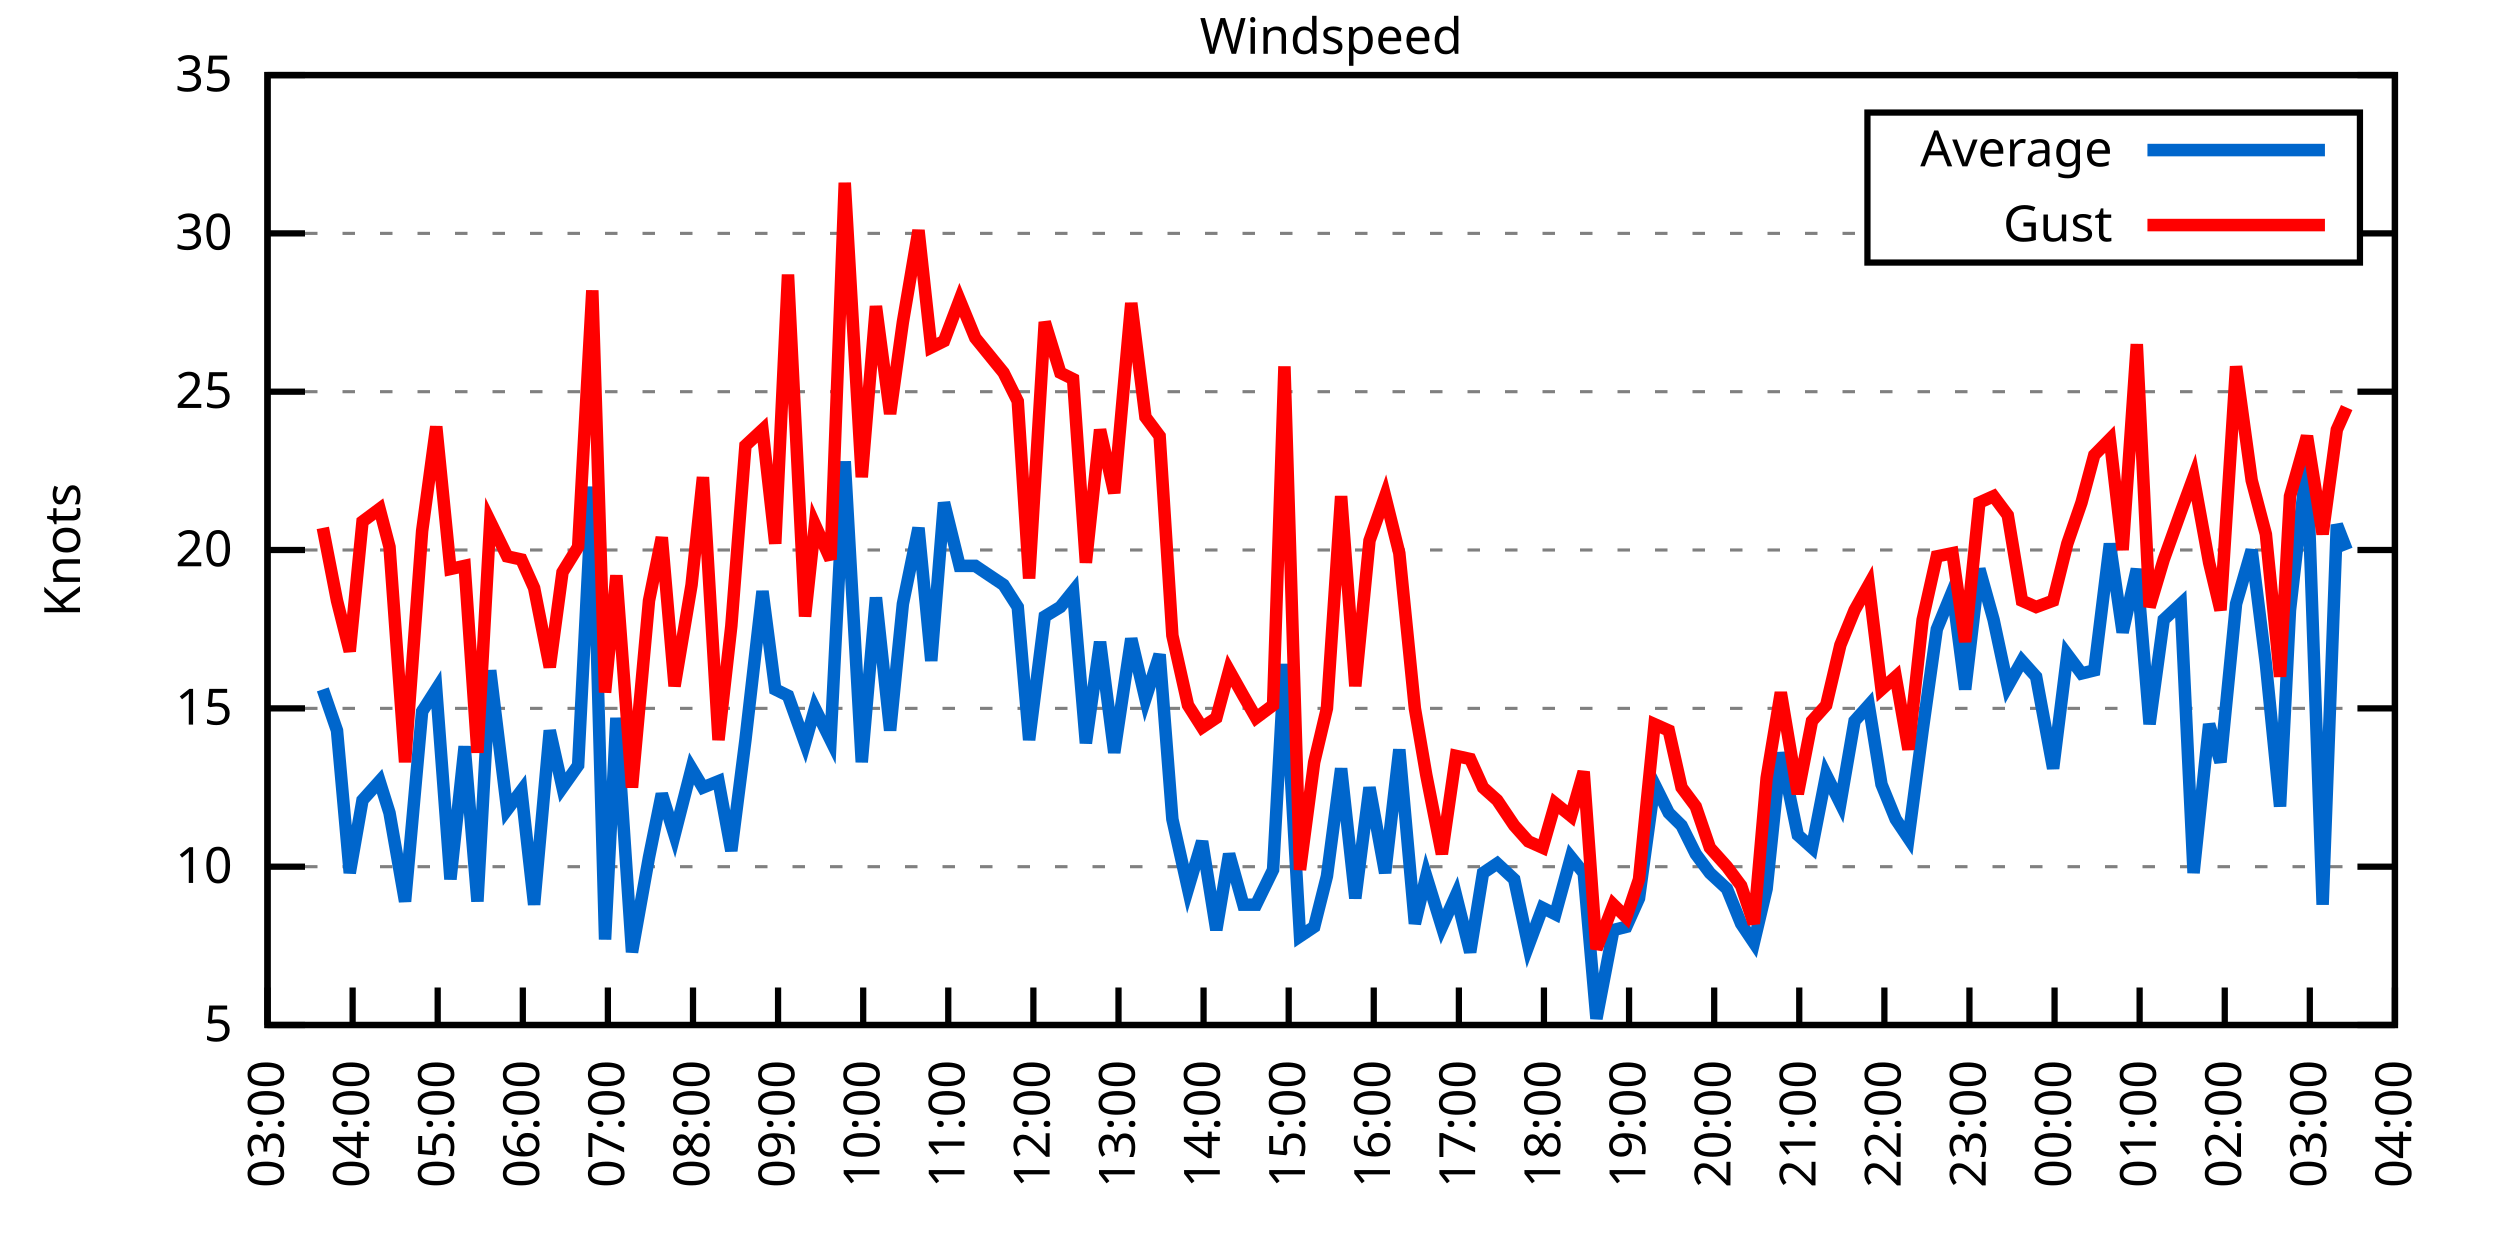
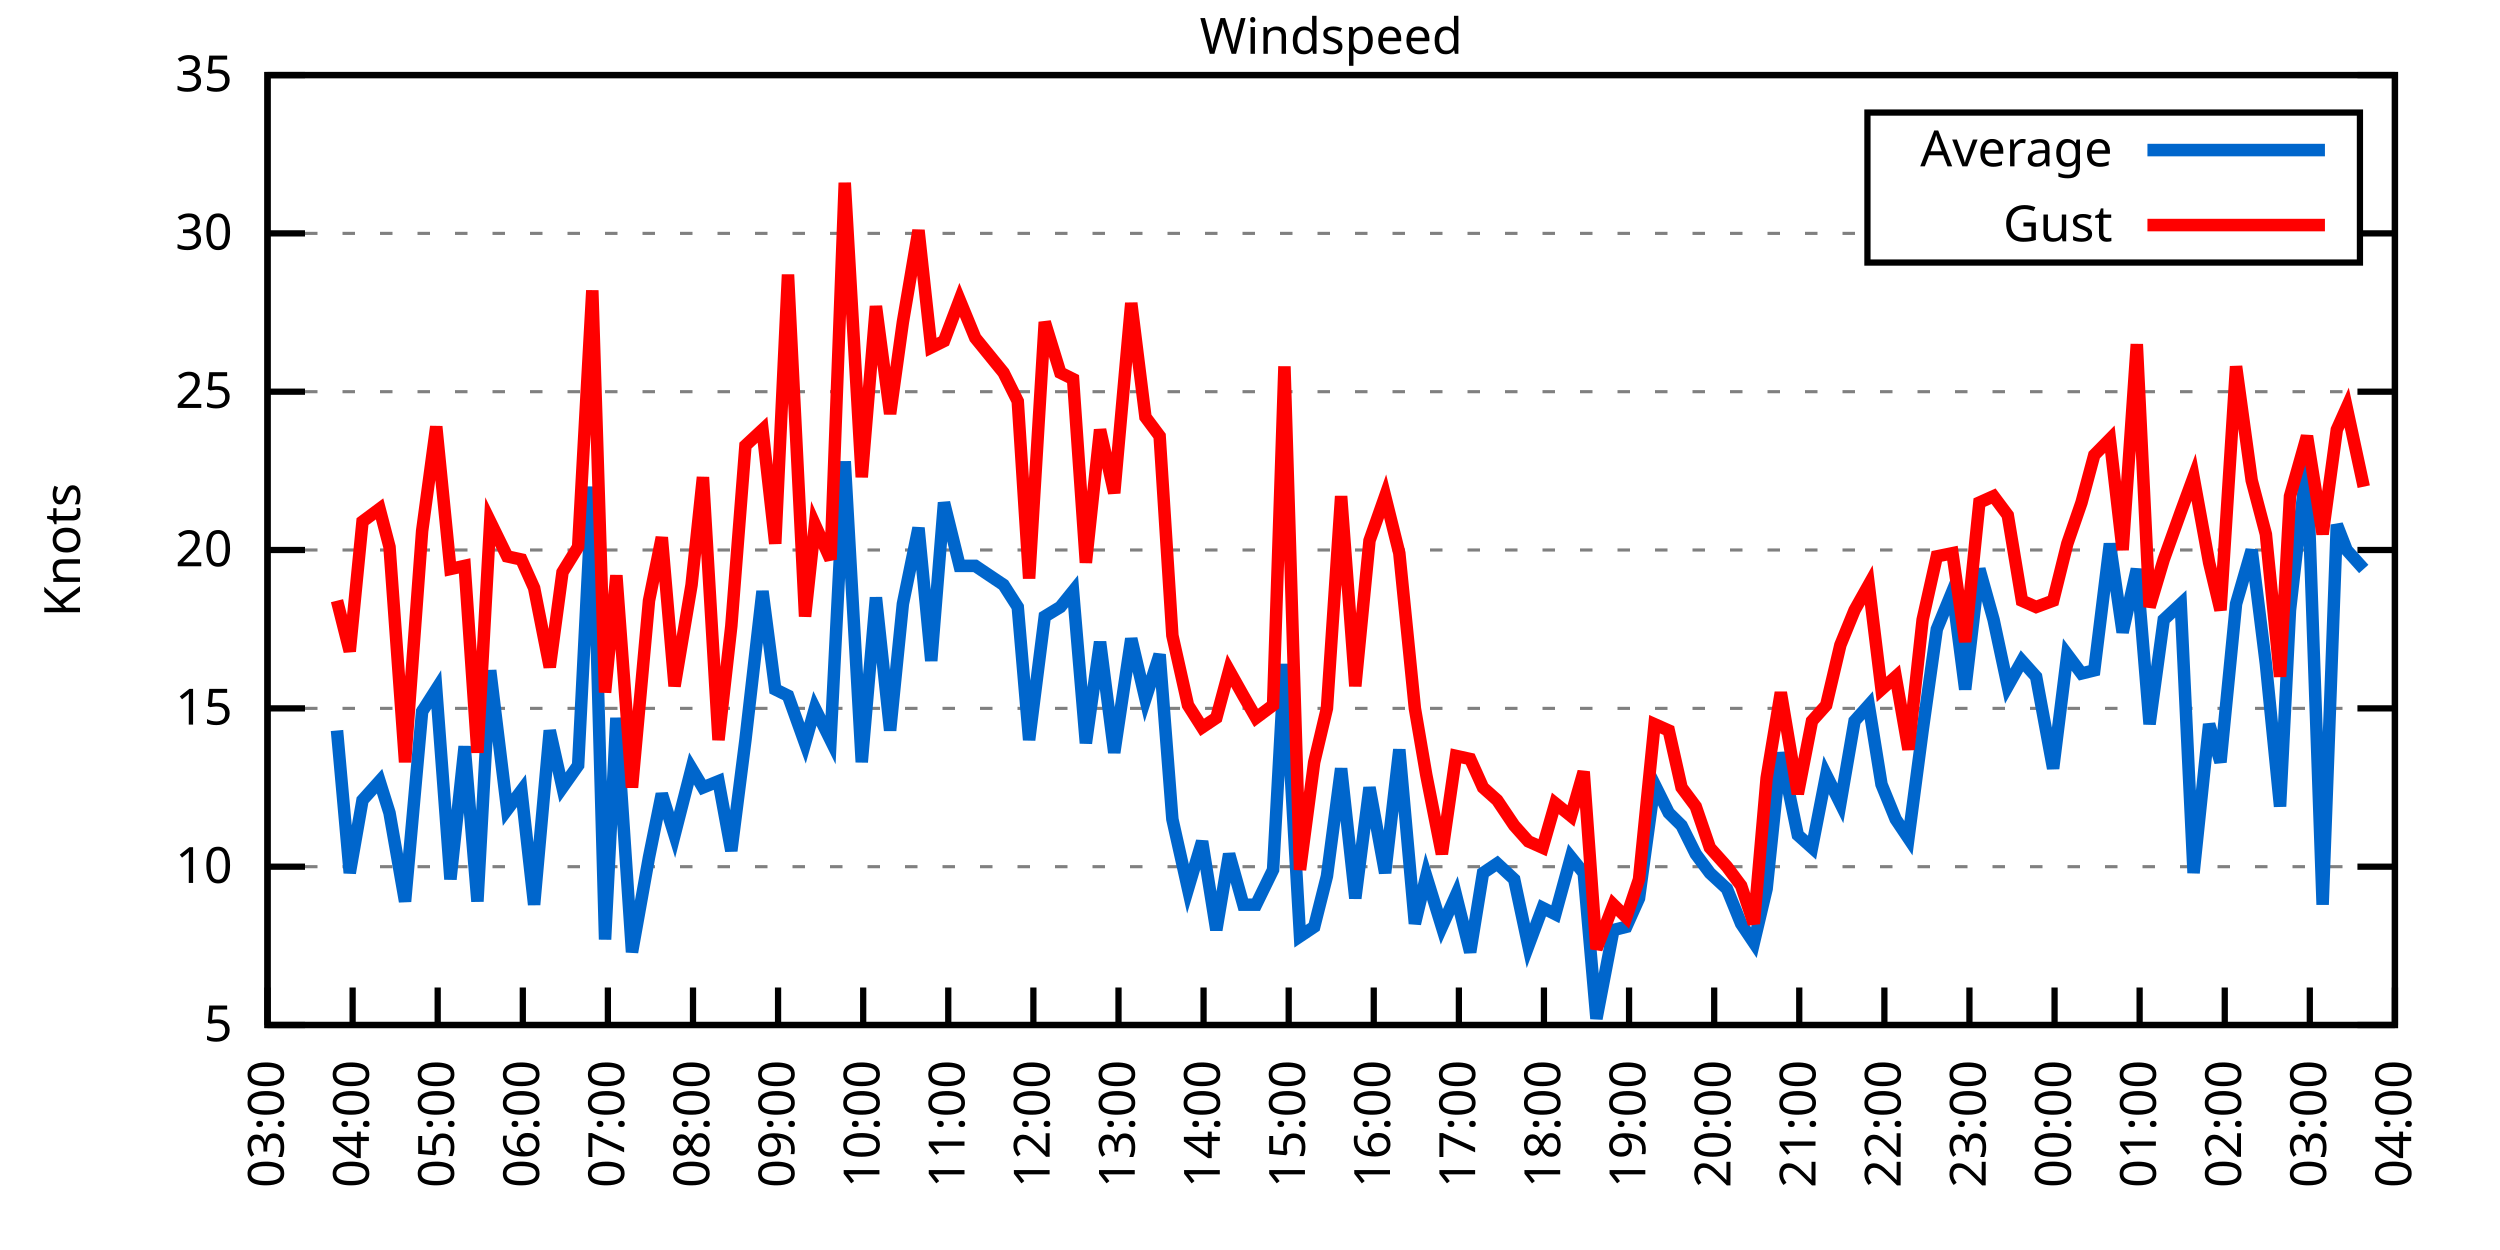
<svg xmlns="http://www.w3.org/2000/svg" xmlns:xlink="http://www.w3.org/1999/xlink" width="400" height="200" viewBox="0 0 400 200">
  <g id="gnuplot_canvas">
    <rect x="0" y="0" width="400" height="200" fill="none" />
    <defs>
      <circle id="gpDot" r="0.5" stroke-width="0.5" stroke="currentColor" />
      <path id="gpPt0" stroke-width="0.333" stroke="currentColor" d="M-1,0 h2 M0,-1 v2" />
      <path id="gpPt1" stroke-width="0.333" stroke="currentColor" d="M-1,-1 L1,1 M1,-1 L-1,1" />
      <path id="gpPt2" stroke-width="0.333" stroke="currentColor" d="M-1,0 L1,0 M0,-1 L0,1 M-1,-1 L1,1 M-1,1 L1,-1" />
      <rect id="gpPt3" stroke-width="0.333" stroke="currentColor" x="-1" y="-1" width="2" height="2" />
      <rect id="gpPt4" stroke-width="0.333" stroke="currentColor" fill="currentColor" x="-1" y="-1" width="2" height="2" />
      <circle id="gpPt5" stroke-width="0.333" stroke="currentColor" cx="0" cy="0" r="1" />
      <use xlink:href="#gpPt5" id="gpPt6" fill="currentColor" stroke="none" />
      <path id="gpPt7" stroke-width="0.333" stroke="currentColor" d="M0,-1.33 L-1.33,0.67 L1.33,0.67 z" />
      <use xlink:href="#gpPt7" id="gpPt8" fill="currentColor" stroke="none" />
      <use xlink:href="#gpPt7" id="gpPt9" stroke="currentColor" transform="rotate(180)" />
      <use xlink:href="#gpPt9" id="gpPt10" fill="currentColor" stroke="none" />
      <use xlink:href="#gpPt3" id="gpPt11" stroke="currentColor" transform="rotate(45)" />
      <use xlink:href="#gpPt11" id="gpPt12" fill="currentColor" stroke="none" />
      <path id="gpPt13" stroke-width="0.333" stroke="currentColor" d="M0,1.330 L1.265,0.411 L0.782,-1.067 L-0.782,-1.076 L-1.265,0.411 z" />
      <use xlink:href="#gpPt13" id="gpPt14" fill="currentColor" stroke="none" />
      <filter id="textbox" filterUnits="objectBoundingBox" x="0" y="0" height="1" width="1">
        <feFlood flood-color="white" flood-opacity="1" result="bgnd" />
        <feComposite in="SourceGraphic" in2="bgnd" operator="atop" />
      </filter>
      <filter id="greybox" filterUnits="objectBoundingBox" x="0" y="0" height="1" width="1">
        <feFlood flood-color="lightgrey" flood-opacity="1" result="grey" />
        <feComposite in="SourceGraphic" in2="grey" operator="atop" />
      </filter>
    </defs>
    <g fill="none" color="white" stroke="currentColor" stroke-width="1.00" stroke-linecap="butt" stroke-linejoin="miter">
</g>
    <g fill="none" color="black" stroke="currentColor" stroke-width="1.00" stroke-linecap="butt" stroke-linejoin="miter">
      <g stroke="none" shape-rendering="crispEdges">
        <polygon fill="rgb(255, 255, 255)" points="42.80,164.00 383.18,164.00 383.18,12.02 42.80,12.02 " />
      </g>
    </g>
    <g fill="none" color="black" stroke="currentColor" stroke-width="1.00" stroke-linecap="butt" stroke-linejoin="miter">
</g>
    <g fill="none" color="black" stroke="black" stroke-width="0.50" stroke-linecap="butt" stroke-linejoin="miter">
</g>
    <g fill="none" color="gray" stroke="currentColor" stroke-width="0.50" stroke-linecap="butt" stroke-linejoin="miter">
      <path stroke="gray" stroke-dasharray="2,4" class="gridline" d="M42.80,164.00 L383.19,164.00  " />
    </g>
    <g fill="none" color="gray" stroke="gray" stroke-width="1.00" stroke-linecap="butt" stroke-linejoin="miter">
</g>
    <g fill="none" color="black" stroke="currentColor" stroke-width="1.00" stroke-linecap="butt" stroke-linejoin="miter">
      <path stroke="black" d="M42.80,164.00 L48.80,164.00 M383.19,164.00 L377.19,164.00  " />
      <g transform="translate(37.20,166.60)" stroke="none" fill="black" font-family="Sans" font-size="8.00" text-anchor="end">
        <text>
          <tspan font-family="Sans"> 5</tspan>
        </text>
      </g>
    </g>
    <g fill="none" color="black" stroke="currentColor" stroke-width="1.00" stroke-linecap="butt" stroke-linejoin="miter">
</g>
    <g fill="none" color="black" stroke="black" stroke-width="0.50" stroke-linecap="butt" stroke-linejoin="miter">
</g>
    <g fill="none" color="gray" stroke="currentColor" stroke-width="0.50" stroke-linecap="butt" stroke-linejoin="miter">
      <path stroke="gray" stroke-dasharray="2,4" class="gridline" d="M42.80,138.67 L383.19,138.67  " />
    </g>
    <g fill="none" color="gray" stroke="gray" stroke-width="1.00" stroke-linecap="butt" stroke-linejoin="miter">
</g>
    <g fill="none" color="black" stroke="currentColor" stroke-width="1.00" stroke-linecap="butt" stroke-linejoin="miter">
      <path stroke="black" d="M42.80,138.67 L48.80,138.67 M383.19,138.67 L377.19,138.67  " />
      <g transform="translate(37.20,141.27)" stroke="none" fill="black" font-family="Sans" font-size="8.00" text-anchor="end">
        <text>
          <tspan font-family="Sans"> 10</tspan>
        </text>
      </g>
    </g>
    <g fill="none" color="black" stroke="currentColor" stroke-width="1.00" stroke-linecap="butt" stroke-linejoin="miter">
</g>
    <g fill="none" color="black" stroke="black" stroke-width="0.50" stroke-linecap="butt" stroke-linejoin="miter">
</g>
    <g fill="none" color="gray" stroke="currentColor" stroke-width="0.50" stroke-linecap="butt" stroke-linejoin="miter">
      <path stroke="gray" stroke-dasharray="2,4" class="gridline" d="M42.80,113.34 L383.19,113.34  " />
    </g>
    <g fill="none" color="gray" stroke="gray" stroke-width="1.00" stroke-linecap="butt" stroke-linejoin="miter">
</g>
    <g fill="none" color="black" stroke="currentColor" stroke-width="1.00" stroke-linecap="butt" stroke-linejoin="miter">
      <path stroke="black" d="M42.80,113.34 L48.80,113.34 M383.19,113.34 L377.19,113.34  " />
      <g transform="translate(37.20,115.94)" stroke="none" fill="black" font-family="Sans" font-size="8.00" text-anchor="end">
        <text>
          <tspan font-family="Sans"> 15</tspan>
        </text>
      </g>
    </g>
    <g fill="none" color="black" stroke="currentColor" stroke-width="1.00" stroke-linecap="butt" stroke-linejoin="miter">
</g>
    <g fill="none" color="black" stroke="black" stroke-width="0.50" stroke-linecap="butt" stroke-linejoin="miter">
</g>
    <g fill="none" color="gray" stroke="currentColor" stroke-width="0.50" stroke-linecap="butt" stroke-linejoin="miter">
      <path stroke="gray" stroke-dasharray="2,4" class="gridline" d="M42.80,88.00 L383.19,88.00  " />
    </g>
    <g fill="none" color="gray" stroke="gray" stroke-width="1.00" stroke-linecap="butt" stroke-linejoin="miter">
</g>
    <g fill="none" color="black" stroke="currentColor" stroke-width="1.00" stroke-linecap="butt" stroke-linejoin="miter">
      <path stroke="black" d="M42.80,88.00 L48.80,88.00 M383.19,88.00 L377.19,88.00  " />
      <g transform="translate(37.20,90.60)" stroke="none" fill="black" font-family="Sans" font-size="8.00" text-anchor="end">
        <text>
          <tspan font-family="Sans"> 20</tspan>
        </text>
      </g>
    </g>
    <g fill="none" color="black" stroke="currentColor" stroke-width="1.00" stroke-linecap="butt" stroke-linejoin="miter">
</g>
    <g fill="none" color="black" stroke="black" stroke-width="0.50" stroke-linecap="butt" stroke-linejoin="miter">
</g>
    <g fill="none" color="gray" stroke="currentColor" stroke-width="0.50" stroke-linecap="butt" stroke-linejoin="miter">
      <path stroke="gray" stroke-dasharray="2,4" class="gridline" d="M42.80,62.67 L383.19,62.67  " />
    </g>
    <g fill="none" color="gray" stroke="gray" stroke-width="1.00" stroke-linecap="butt" stroke-linejoin="miter">
</g>
    <g fill="none" color="black" stroke="currentColor" stroke-width="1.00" stroke-linecap="butt" stroke-linejoin="miter">
      <path stroke="black" d="M42.80,62.67 L48.80,62.67 M383.19,62.67 L377.19,62.67  " />
      <g transform="translate(37.20,65.27)" stroke="none" fill="black" font-family="Sans" font-size="8.00" text-anchor="end">
        <text>
          <tspan font-family="Sans"> 25</tspan>
        </text>
      </g>
    </g>
    <g fill="none" color="black" stroke="currentColor" stroke-width="1.00" stroke-linecap="butt" stroke-linejoin="miter">
</g>
    <g fill="none" color="black" stroke="black" stroke-width="0.50" stroke-linecap="butt" stroke-linejoin="miter">
</g>
    <g fill="none" color="gray" stroke="currentColor" stroke-width="0.50" stroke-linecap="butt" stroke-linejoin="miter">
      <path stroke="gray" stroke-dasharray="2,4" class="gridline" d="M42.80,37.34 L298.79,37.34 M377.59,37.34 L383.19,37.34  " />
    </g>
    <g fill="none" color="gray" stroke="gray" stroke-width="1.00" stroke-linecap="butt" stroke-linejoin="miter">
</g>
    <g fill="none" color="black" stroke="currentColor" stroke-width="1.00" stroke-linecap="butt" stroke-linejoin="miter">
      <path stroke="black" d="M42.80,37.34 L48.80,37.34 M383.19,37.34 L377.19,37.34  " />
      <g transform="translate(37.20,39.94)" stroke="none" fill="black" font-family="Sans" font-size="8.00" text-anchor="end">
        <text>
          <tspan font-family="Sans"> 30</tspan>
        </text>
      </g>
    </g>
    <g fill="none" color="black" stroke="currentColor" stroke-width="1.00" stroke-linecap="butt" stroke-linejoin="miter">
</g>
    <g fill="none" color="black" stroke="black" stroke-width="0.50" stroke-linecap="butt" stroke-linejoin="miter">
</g>
    <g fill="none" color="gray" stroke="currentColor" stroke-width="0.50" stroke-linecap="butt" stroke-linejoin="miter">
      <path stroke="gray" stroke-dasharray="2,4" class="gridline" d="M42.80,12.01 L383.19,12.01  " />
    </g>
    <g fill="none" color="gray" stroke="gray" stroke-width="1.00" stroke-linecap="butt" stroke-linejoin="miter">
</g>
    <g fill="none" color="black" stroke="currentColor" stroke-width="1.00" stroke-linecap="butt" stroke-linejoin="miter">
      <path stroke="black" d="M42.80,12.01 L48.80,12.01 M383.19,12.01 L377.19,12.01  " />
      <g transform="translate(37.20,14.61)" stroke="none" fill="black" font-family="Sans" font-size="8.00" text-anchor="end">
        <text>
          <tspan font-family="Sans"> 35</tspan>
        </text>
      </g>
    </g>
    <g fill="none" color="black" stroke="currentColor" stroke-width="1.00" stroke-linecap="butt" stroke-linejoin="miter">
      <path stroke="black" d="M42.80,164.00 L42.80,158.00  " />
      <g transform="translate(45.40,169.60) rotate(270.00)" stroke="none" fill="black" font-family="Sans" font-size="8.00" text-anchor="end">
        <text>
          <tspan font-family="Sans">03:00</tspan>
        </text>
      </g>
    </g>
    <g fill="none" color="black" stroke="currentColor" stroke-width="1.00" stroke-linecap="butt" stroke-linejoin="miter">
      <path stroke="black" d="M56.42,164.00 L56.42,158.00  " />
      <g transform="translate(59.02,169.60) rotate(270.00)" stroke="none" fill="black" font-family="Sans" font-size="8.00" text-anchor="end">
        <text>
          <tspan font-family="Sans">04:00</tspan>
        </text>
      </g>
    </g>
    <g fill="none" color="black" stroke="currentColor" stroke-width="1.00" stroke-linecap="butt" stroke-linejoin="miter">
      <path stroke="black" d="M70.03,164.00 L70.03,158.00  " />
      <g transform="translate(72.63,169.60) rotate(270.00)" stroke="none" fill="black" font-family="Sans" font-size="8.00" text-anchor="end">
        <text>
          <tspan font-family="Sans">05:00</tspan>
        </text>
      </g>
    </g>
    <g fill="none" color="black" stroke="currentColor" stroke-width="1.00" stroke-linecap="butt" stroke-linejoin="miter">
      <path stroke="black" d="M83.65,164.00 L83.65,158.00  " />
      <g transform="translate(86.25,169.60) rotate(270.00)" stroke="none" fill="black" font-family="Sans" font-size="8.00" text-anchor="end">
        <text>
          <tspan font-family="Sans">06:00</tspan>
        </text>
      </g>
    </g>
    <g fill="none" color="black" stroke="currentColor" stroke-width="1.00" stroke-linecap="butt" stroke-linejoin="miter">
      <path stroke="black" d="M97.26,164.00 L97.26,158.00  " />
      <g transform="translate(99.86,169.60) rotate(270.00)" stroke="none" fill="black" font-family="Sans" font-size="8.00" text-anchor="end">
        <text>
          <tspan font-family="Sans">07:00</tspan>
        </text>
      </g>
    </g>
    <g fill="none" color="black" stroke="currentColor" stroke-width="1.00" stroke-linecap="butt" stroke-linejoin="miter">
      <path stroke="black" d="M110.88,164.00 L110.88,158.00  " />
      <g transform="translate(113.48,169.60) rotate(270.00)" stroke="none" fill="black" font-family="Sans" font-size="8.00" text-anchor="end">
        <text>
          <tspan font-family="Sans">08:00</tspan>
        </text>
      </g>
    </g>
    <g fill="none" color="black" stroke="currentColor" stroke-width="1.00" stroke-linecap="butt" stroke-linejoin="miter">
      <path stroke="black" d="M124.49,164.00 L124.49,158.00  " />
      <g transform="translate(127.09,169.60) rotate(270.00)" stroke="none" fill="black" font-family="Sans" font-size="8.00" text-anchor="end">
        <text>
          <tspan font-family="Sans">09:00</tspan>
        </text>
      </g>
    </g>
    <g fill="none" color="black" stroke="currentColor" stroke-width="1.00" stroke-linecap="butt" stroke-linejoin="miter">
      <path stroke="black" d="M138.11,164.00 L138.11,158.00  " />
      <g transform="translate(140.71,169.60) rotate(270.00)" stroke="none" fill="black" font-family="Sans" font-size="8.00" text-anchor="end">
        <text>
          <tspan font-family="Sans">10:00</tspan>
        </text>
      </g>
    </g>
    <g fill="none" color="black" stroke="currentColor" stroke-width="1.00" stroke-linecap="butt" stroke-linejoin="miter">
      <path stroke="black" d="M151.72,164.00 L151.72,158.00  " />
      <g transform="translate(154.32,169.60) rotate(270.00)" stroke="none" fill="black" font-family="Sans" font-size="8.00" text-anchor="end">
        <text>
          <tspan font-family="Sans">11:00</tspan>
        </text>
      </g>
    </g>
    <g fill="none" color="black" stroke="currentColor" stroke-width="1.00" stroke-linecap="butt" stroke-linejoin="miter">
      <path stroke="black" d="M165.34,164.00 L165.34,158.00  " />
      <g transform="translate(167.94,169.60) rotate(270.00)" stroke="none" fill="black" font-family="Sans" font-size="8.00" text-anchor="end">
        <text>
          <tspan font-family="Sans">12:00</tspan>
        </text>
      </g>
    </g>
    <g fill="none" color="black" stroke="currentColor" stroke-width="1.00" stroke-linecap="butt" stroke-linejoin="miter">
      <path stroke="black" d="M178.96,164.00 L178.96,158.00  " />
      <g transform="translate(181.56,169.60) rotate(270.00)" stroke="none" fill="black" font-family="Sans" font-size="8.00" text-anchor="end">
        <text>
          <tspan font-family="Sans">13:00</tspan>
        </text>
      </g>
    </g>
    <g fill="none" color="black" stroke="currentColor" stroke-width="1.00" stroke-linecap="butt" stroke-linejoin="miter">
      <path stroke="black" d="M192.57,164.00 L192.57,158.00  " />
      <g transform="translate(195.17,169.60) rotate(270.00)" stroke="none" fill="black" font-family="Sans" font-size="8.00" text-anchor="end">
        <text>
          <tspan font-family="Sans">14:00</tspan>
        </text>
      </g>
    </g>
    <g fill="none" color="black" stroke="currentColor" stroke-width="1.00" stroke-linecap="butt" stroke-linejoin="miter">
      <path stroke="black" d="M206.19,164.00 L206.19,158.00  " />
      <g transform="translate(208.79,169.60) rotate(270.00)" stroke="none" fill="black" font-family="Sans" font-size="8.00" text-anchor="end">
        <text>
          <tspan font-family="Sans">15:00</tspan>
        </text>
      </g>
    </g>
    <g fill="none" color="black" stroke="currentColor" stroke-width="1.00" stroke-linecap="butt" stroke-linejoin="miter">
      <path stroke="black" d="M219.80,164.00 L219.80,158.00  " />
      <g transform="translate(222.40,169.60) rotate(270.00)" stroke="none" fill="black" font-family="Sans" font-size="8.00" text-anchor="end">
        <text>
          <tspan font-family="Sans">16:00</tspan>
        </text>
      </g>
    </g>
    <g fill="none" color="black" stroke="currentColor" stroke-width="1.00" stroke-linecap="butt" stroke-linejoin="miter">
      <path stroke="black" d="M233.42,164.00 L233.42,158.00  " />
      <g transform="translate(236.02,169.60) rotate(270.00)" stroke="none" fill="black" font-family="Sans" font-size="8.00" text-anchor="end">
        <text>
          <tspan font-family="Sans">17:00</tspan>
        </text>
      </g>
    </g>
    <g fill="none" color="black" stroke="currentColor" stroke-width="1.00" stroke-linecap="butt" stroke-linejoin="miter">
      <path stroke="black" d="M247.03,164.00 L247.03,158.00  " />
      <g transform="translate(249.63,169.60) rotate(270.00)" stroke="none" fill="black" font-family="Sans" font-size="8.00" text-anchor="end">
        <text>
          <tspan font-family="Sans">18:00</tspan>
        </text>
      </g>
    </g>
    <g fill="none" color="black" stroke="currentColor" stroke-width="1.00" stroke-linecap="butt" stroke-linejoin="miter">
      <path stroke="black" d="M260.65,164.00 L260.65,158.00  " />
      <g transform="translate(263.25,169.60) rotate(270.00)" stroke="none" fill="black" font-family="Sans" font-size="8.00" text-anchor="end">
        <text>
          <tspan font-family="Sans">19:00</tspan>
        </text>
      </g>
    </g>
    <g fill="none" color="black" stroke="currentColor" stroke-width="1.00" stroke-linecap="butt" stroke-linejoin="miter">
      <path stroke="black" d="M274.27,164.00 L274.27,158.00  " />
      <g transform="translate(276.87,169.60) rotate(270.00)" stroke="none" fill="black" font-family="Sans" font-size="8.00" text-anchor="end">
        <text>
          <tspan font-family="Sans">20:00</tspan>
        </text>
      </g>
    </g>
    <g fill="none" color="black" stroke="currentColor" stroke-width="1.00" stroke-linecap="butt" stroke-linejoin="miter">
      <path stroke="black" d="M287.88,164.00 L287.88,158.00  " />
      <g transform="translate(290.48,169.60) rotate(270.00)" stroke="none" fill="black" font-family="Sans" font-size="8.00" text-anchor="end">
        <text>
          <tspan font-family="Sans">21:00</tspan>
        </text>
      </g>
    </g>
    <g fill="none" color="black" stroke="currentColor" stroke-width="1.00" stroke-linecap="butt" stroke-linejoin="miter">
      <path stroke="black" d="M301.50,164.00 L301.50,158.00  " />
      <g transform="translate(304.10,169.60) rotate(270.00)" stroke="none" fill="black" font-family="Sans" font-size="8.00" text-anchor="end">
        <text>
          <tspan font-family="Sans">22:00</tspan>
        </text>
      </g>
    </g>
    <g fill="none" color="black" stroke="currentColor" stroke-width="1.00" stroke-linecap="butt" stroke-linejoin="miter">
      <path stroke="black" d="M315.11,164.00 L315.11,158.00  " />
      <g transform="translate(317.71,169.60) rotate(270.00)" stroke="none" fill="black" font-family="Sans" font-size="8.00" text-anchor="end">
        <text>
          <tspan font-family="Sans">23:00</tspan>
        </text>
      </g>
    </g>
    <g fill="none" color="black" stroke="currentColor" stroke-width="1.00" stroke-linecap="butt" stroke-linejoin="miter">
      <path stroke="black" d="M328.73,164.00 L328.73,158.00  " />
      <g transform="translate(331.33,169.60) rotate(270.00)" stroke="none" fill="black" font-family="Sans" font-size="8.00" text-anchor="end">
        <text>
          <tspan font-family="Sans">00:00</tspan>
        </text>
      </g>
    </g>
    <g fill="none" color="black" stroke="currentColor" stroke-width="1.00" stroke-linecap="butt" stroke-linejoin="miter">
      <path stroke="black" d="M342.34,164.00 L342.34,158.00  " />
      <g transform="translate(344.94,169.60) rotate(270.00)" stroke="none" fill="black" font-family="Sans" font-size="8.00" text-anchor="end">
        <text>
          <tspan font-family="Sans">01:00</tspan>
        </text>
      </g>
    </g>
    <g fill="none" color="black" stroke="currentColor" stroke-width="1.00" stroke-linecap="butt" stroke-linejoin="miter">
      <path stroke="black" d="M355.96,164.00 L355.96,158.00  " />
      <g transform="translate(358.56,169.60) rotate(270.00)" stroke="none" fill="black" font-family="Sans" font-size="8.00" text-anchor="end">
        <text>
          <tspan font-family="Sans">02:00</tspan>
        </text>
      </g>
    </g>
    <g fill="none" color="black" stroke="currentColor" stroke-width="1.00" stroke-linecap="butt" stroke-linejoin="miter">
      <path stroke="black" d="M369.57,164.00 L369.57,158.00  " />
      <g transform="translate(372.17,169.60) rotate(270.00)" stroke="none" fill="black" font-family="Sans" font-size="8.00" text-anchor="end">
        <text>
          <tspan font-family="Sans">03:00</tspan>
        </text>
      </g>
    </g>
    <g fill="none" color="black" stroke="currentColor" stroke-width="1.00" stroke-linecap="butt" stroke-linejoin="miter">
      <path stroke="black" d="M383.19,164.00 L383.19,158.00  " />
      <g transform="translate(385.79,169.60) rotate(270.00)" stroke="none" fill="black" font-family="Sans" font-size="8.00" text-anchor="end">
        <text>
          <tspan font-family="Sans">04:00</tspan>
        </text>
      </g>
    </g>
    <g fill="none" color="black" stroke="currentColor" stroke-width="1.00" stroke-linecap="butt" stroke-linejoin="miter">
</g>
    <g fill="none" color="black" stroke="currentColor" stroke-width="1.00" stroke-linecap="butt" stroke-linejoin="miter">
      <path stroke="black" d="M42.80,12.01 L42.80,164.00 L383.19,164.00 L383.19,12.01 L42.80,12.01 Z  " />
    </g>
    <g fill="none" color="black" stroke="currentColor" stroke-width="1.00" stroke-linecap="butt" stroke-linejoin="miter">
</g>
    <g fill="none" color="black" stroke="currentColor" stroke-width="1.00" stroke-linecap="butt" stroke-linejoin="miter">
      <path stroke="black" d="M298.79,42.01 L298.79,18.01 L377.59,18.01 L377.59,42.01 L298.79,42.01 Z  " />
    </g>
    <g id="Windspeed_plot_1">
      <g fill="none" color="white" stroke="black" stroke-width="2.00" stroke-linecap="butt" stroke-linejoin="miter">
</g>
      <g fill="none" color="black" stroke="currentColor" stroke-width="2.00" stroke-linecap="butt" stroke-linejoin="miter">
        <g transform="translate(337.99,26.61)" stroke="none" fill="black" font-family="Sans" font-size="8.00" text-anchor="end">
          <text>
            <tspan font-family="Sans">Average</tspan>
          </text>
        </g>
      </g>
      <g fill="none" color="black" stroke="currentColor" stroke-width="2.00" stroke-linecap="butt" stroke-linejoin="miter">
-         <path stroke="rgb(  0, 102, 204)" d="M343.59,24.01 L371.99,24.01 M51.65,110.30 L53.92,116.88 L55.96,139.68 L58.00,128.03 L60.73,124.99 L62.32,130.06   L64.81,144.24 L67.54,113.84 L69.80,110.30 L72.07,140.69 L74.34,119.42 L76.39,144.24 L78.43,107.26 L81.15,129.55   L83.42,126.51 L85.46,144.75 L87.96,116.88 L90.00,126.00 L92.50,122.46 L94.77,77.87 L96.81,150.32 L98.62,114.86   L101.12,152.35 L103.84,137.15 L105.89,127.02 L107.93,133.60 L110.65,122.96 L112.47,126.00 L114.96,124.99 L117.01,136.14   L119.27,118.40 L122.00,94.59 L124.04,110.30 L126.08,111.31 L128.81,118.91 L130.39,113.34 L132.89,118.40 L135.16,73.82   L137.88,121.95 L140.15,95.60 L142.42,116.88 L144.46,96.62 L146.96,84.46 L149.00,105.74 L151.04,80.41 L153.54,90.54   L156.04,90.54 L160.57,93.58 L162.84,97.12 L164.66,118.40 L167.16,98.64 L169.65,97.12 L171.69,94.59 L173.74,118.91   L176.01,102.70 L178.28,120.43 L181.00,102.19 L183.27,111.82 L185.54,104.72 L187.58,131.07 L190.08,142.21 L192.34,134.62   L194.61,148.80 L196.66,136.64 L198.93,144.75 L200.97,144.75 L203.69,139.17 L205.51,106.24 L208.00,149.81 L210.27,148.29   L212.31,140.19 L214.58,122.96 L216.85,143.73 L219.12,126.00 L221.62,139.68 L223.89,119.92 L226.38,147.79 L228.20,140.19   L230.70,148.29 L232.96,143.23 L235.23,152.35 L237.28,139.68 L239.55,138.16 L242.27,140.69 L244.54,151.33 L246.81,145.25   L248.85,146.27 L251.35,137.15 L253.39,139.68 L255.43,162.99 L258.15,148.80 L260.20,148.29 L262.24,143.73 L264.73,125.50   L267.00,130.06 L269.05,132.08 L271.32,136.64 L273.58,139.68 L276.31,142.21 L278.58,147.79 L280.62,150.83 L282.66,142.21   L284.93,120.43 L287.65,133.60 L289.92,135.63 L292.19,123.98 L294.46,128.54 L296.73,115.36 L299.00,112.83 L301.04,125.50   L303.31,131.07 L305.35,134.11 L307.62,116.88 L309.89,100.67 L312.39,94.59 L314.43,110.30 L316.70,91.04 L318.97,99.15   L321.24,109.79 L323.51,105.74 L325.78,108.27 L328.50,122.96 L330.77,104.72 L333.04,107.76 L335.08,107.26 L337.58,86.99   L339.62,101.18 L341.89,91.04 L343.93,115.87 L346.20,99.15 L348.92,96.62 L350.97,139.68 L353.46,115.87 L355.28,121.95   L357.77,96.62 L360.27,88.00 L362.54,106.24 L364.81,129.04 L366.40,97.63 L369.12,73.82 L371.62,144.75 L373.89,83.95   L375.47,88.00  " />
+         <path stroke="rgb(  0, 102, 204)" d="M343.59,24.01 L371.99,24.01 M53.92,116.88 L55.96,139.68 L58.00,128.03 L60.73,124.99 L62.32,130.06 L64.81,144.24   L67.54,113.84 L69.80,110.30 L72.07,140.69 L74.34,119.42 L76.39,144.24 L78.43,107.26 L81.15,129.55 L83.42,126.51   L85.46,144.75 L87.96,116.88 L90.00,126.00 L92.50,122.46 L94.77,77.87 L96.81,150.32 L98.62,114.86 L101.12,152.35   L103.84,137.15 L105.89,127.02 L107.93,133.60 L110.65,122.96 L112.47,126.00 L114.96,124.99 L117.01,136.14 L119.27,118.40   L122.00,94.59 L124.04,110.30 L126.08,111.31 L128.81,118.91 L130.39,113.34 L132.89,118.40 L135.16,73.82 L137.88,121.95   L140.15,95.60 L142.42,116.88 L144.46,96.62 L146.96,84.46 L149.00,105.74 L151.04,80.41 L153.54,90.54 L156.04,90.54   L160.57,93.58 L162.84,97.12 L164.66,118.40 L167.16,98.64 L169.65,97.12 L171.69,94.59 L173.74,118.91 L176.01,102.70   L178.28,120.43 L181.00,102.19 L183.27,111.82 L185.54,104.72 L187.58,131.07 L190.08,142.21 L192.34,134.62 L194.61,148.80   L196.66,136.64 L198.93,144.75 L200.97,144.75 L203.69,139.17 L205.51,106.24 L208.00,149.81 L210.27,148.29 L212.31,140.19   L214.58,122.96 L216.85,143.73 L219.12,126.00 L221.62,139.68 L223.89,119.92 L226.38,147.79 L228.20,140.19 L230.70,148.29   L232.96,143.23 L235.23,152.35 L237.28,139.68 L239.55,138.16 L242.27,140.69 L244.54,151.33 L246.81,145.25 L248.85,146.27   L251.35,137.15 L253.39,139.68 L255.43,162.99 L258.15,148.80 L260.20,148.29 L262.24,143.73 L264.73,125.50 L267.00,130.06   L269.05,132.08 L271.32,136.64 L273.58,139.68 L276.31,142.21 L278.58,147.79 L280.62,150.83 L282.66,142.21 L284.93,120.43   L287.65,133.60 L289.92,135.63 L292.19,123.98 L294.46,128.54 L296.73,115.36 L299.00,112.83 L301.04,125.50 L303.31,131.07   L305.35,134.11 L307.62,116.88 L309.89,100.67 L312.39,94.59 L314.43,110.30 L316.70,91.04 L318.97,99.15 L321.24,109.79   L323.51,105.74 L325.78,108.27 L328.50,122.96 L330.77,104.72 L333.04,107.76 L335.08,107.26 L337.58,86.99 L339.62,101.18   L341.89,91.04 L343.93,115.87 L346.20,99.15 L348.92,96.62 L350.97,139.68 L353.46,115.87 L355.28,121.95 L357.77,96.62   L360.27,88.00 L362.54,106.24 L364.81,129.04 L366.40,97.63 L369.12,73.82 L371.62,144.75 L373.89,83.95 L375.47,88.00   L378.20,91.04  " />
      </g>
    </g>
    <g id="Windspeed_plot_2">
      <g fill="none" color="black" stroke="currentColor" stroke-width="2.00" stroke-linecap="butt" stroke-linejoin="miter">
        <g transform="translate(337.99,38.61)" stroke="none" fill="black" font-family="Sans" font-size="8.00" text-anchor="end">
          <text>
            <tspan font-family="Sans">Gust</tspan>
          </text>
        </g>
      </g>
      <g fill="none" color="black" stroke="currentColor" stroke-width="2.00" stroke-linecap="butt" stroke-linejoin="miter">
-         <path stroke="rgb(255,   0,   0)" d="M343.59,36.01 L371.99,36.01 M51.65,84.46 L53.92,96.11 L55.96,104.22 L58.00,83.45 L60.73,81.42 L62.32,87.50   L64.81,121.95 L67.54,84.97 L69.80,68.25 L72.07,91.04 L74.34,90.54 L76.39,120.43 L78.43,83.45 L81.15,89.02   L83.42,89.52 L85.46,94.08 L87.96,106.75 L90.00,91.55 L92.50,87.50 L94.77,46.46 L96.81,110.80 L98.62,92.06   L101.12,126.00 L103.84,96.11 L105.89,85.98 L107.93,109.79 L110.65,93.58 L112.47,76.35 L114.96,118.40 L117.01,100.16   L119.27,71.29 L122.00,68.75 L124.04,86.99 L126.08,43.93 L128.81,98.64 L130.39,83.95 L132.89,89.52 L135.16,29.24   L137.88,76.35 L140.15,48.99 L142.42,66.22 L144.46,51.53 L146.96,36.84 L149.00,55.58 L151.04,54.57 L153.54,47.98   L156.04,54.06 L160.57,59.63 L162.84,64.19 L164.66,92.56 L167.16,51.53 L169.65,59.63 L171.69,60.65 L173.74,90.03   L176.01,68.75 L178.28,78.89 L181.00,48.49 L183.27,66.73 L185.54,69.77 L187.58,101.68 L190.08,112.83 L192.34,116.38   L194.61,114.86 L196.66,107.26 L198.93,111.31 L200.97,114.86 L203.69,112.83 L205.51,58.62 L208.00,139.17 L210.27,121.95   L212.31,113.34 L214.58,79.39 L216.85,109.79 L219.12,86.49 L221.62,79.39 L223.89,88.51 L226.38,113.34 L228.20,123.98   L230.70,136.64 L232.96,120.94 L235.23,121.44 L237.28,126.00 L239.55,128.03 L242.27,132.08 L244.54,134.62 L246.81,135.63   L248.85,128.54 L251.35,130.56 L253.39,123.47 L255.43,151.84 L258.15,144.75 L260.20,146.77 L262.24,140.69 L264.73,115.87   L267.00,116.88 L269.05,126.00 L271.32,129.04 L273.58,135.63 L276.31,138.67 L278.58,141.71 L280.62,147.79 L282.66,124.48   L284.93,110.80 L287.65,127.02 L289.92,115.36 L292.19,112.83 L294.46,103.20 L296.73,97.63 L299.00,93.58 L301.04,110.30   L303.31,108.27 L305.35,119.92 L307.62,99.15 L309.89,89.02 L312.39,88.51 L314.43,102.70 L316.70,80.41 L318.97,79.39   L321.24,82.43 L323.51,96.11 L325.78,97.12 L328.50,96.11 L330.77,86.99 L333.04,80.41 L335.08,72.81 L337.58,70.27   L339.62,88.00 L341.89,55.07 L343.93,97.12 L346.20,89.52 L348.92,81.93 L350.97,76.35 L353.46,90.03 L355.28,97.63   L357.77,58.62 L360.27,76.86 L362.54,85.47 L364.81,108.27 L366.40,79.39 L369.12,69.77 L371.62,85.47 L373.89,68.75   L375.47,65.21  " />
+         <path stroke="rgb(255,   0,   0)" d="M343.59,36.01 L371.99,36.01 M53.92,96.11 L55.96,104.22 L58.00,83.45 L60.73,81.42 L62.32,87.50 L64.81,121.95   L67.54,84.97 L69.80,68.25 L72.07,91.04 L74.34,90.54 L76.39,120.43 L78.43,83.45 L81.15,89.02 L83.42,89.52   L85.46,94.08 L87.96,106.75 L90.00,91.55 L92.50,87.50 L94.77,46.46 L96.81,110.80 L98.62,92.06 L101.12,126.00   L103.84,96.11 L105.89,85.98 L107.93,109.79 L110.65,93.58 L112.47,76.35 L114.96,118.40 L117.01,100.16 L119.27,71.29   L122.00,68.75 L124.04,86.99 L126.08,43.93 L128.81,98.64 L130.39,83.95 L132.89,89.52 L135.16,29.24 L137.88,76.35   L140.15,48.99 L142.42,66.22 L144.46,51.53 L146.96,36.84 L149.00,55.58 L151.04,54.57 L153.54,47.98 L156.04,54.06   L160.57,59.63 L162.84,64.19 L164.66,92.56 L167.16,51.53 L169.65,59.63 L171.69,60.65 L173.74,90.03 L176.01,68.75   L178.28,78.89 L181.00,48.49 L183.27,66.73 L185.54,69.77 L187.58,101.68 L190.08,112.83 L192.34,116.38 L194.61,114.86   L196.66,107.26 L198.93,111.31 L200.97,114.86 L203.69,112.83 L205.51,58.62 L208.00,139.17 L210.27,121.95 L212.31,113.34   L214.58,79.39 L216.85,109.79 L219.12,86.49 L221.62,79.39 L223.89,88.51 L226.38,113.34 L228.20,123.98 L230.70,136.64   L232.96,120.94 L235.23,121.44 L237.28,126.00 L239.55,128.03 L242.27,132.08 L244.54,134.62 L246.81,135.63 L248.85,128.54   L251.35,130.56 L253.39,123.47 L255.43,151.84 L258.15,144.75 L260.20,146.77 L262.24,140.69 L264.73,115.87 L267.00,116.88   L269.05,126.00 L271.32,129.04 L273.58,135.63 L276.31,138.67 L278.58,141.71 L280.62,147.79 L282.66,124.48 L284.93,110.80   L287.65,127.02 L289.92,115.36 L292.19,112.83 L294.46,103.20 L296.73,97.63 L299.00,93.58 L301.04,110.30 L303.31,108.27   L305.35,119.92 L307.62,99.15 L309.89,89.02 L312.39,88.51 L314.43,102.70 L316.70,80.41 L318.97,79.39 L321.24,82.43   L323.51,96.11 L325.78,97.12 L328.50,96.11 L330.77,86.99 L333.04,80.41 L335.08,72.81 L337.58,70.27 L339.62,88.00   L341.89,55.07 L343.93,97.12 L346.20,89.52 L348.92,81.93 L350.97,76.35 L353.46,90.03 L355.28,97.63 L357.77,58.62   L360.27,76.86 L362.54,85.47 L364.81,108.27 L366.40,79.39 L369.12,69.77 L371.62,85.47 L373.89,68.75 L375.47,65.21   L378.20,77.87  " />
      </g>
    </g>
    <g fill="none" color="black" stroke="currentColor" stroke-width="2.00" stroke-linecap="butt" stroke-linejoin="miter">
</g>
    <g fill="none" color="black" stroke="black" stroke-width="1.00" stroke-linecap="butt" stroke-linejoin="miter">
</g>
    <g fill="none" color="black" stroke="currentColor" stroke-width="1.00" stroke-linecap="butt" stroke-linejoin="miter">
      <path stroke="black" d="M42.80,12.01 L42.80,164.00 L383.19,164.00 L383.19,12.01 L42.80,12.01 Z  " />
      <g transform="translate(12.80,88.01) rotate(270.00)" stroke="none" fill="black" font-family="Sans" font-size="8.00" text-anchor="middle">
        <text>
          <tspan font-family="Sans">Knots</tspan>
        </text>
      </g>
    </g>
    <g fill="none" color="black" stroke="currentColor" stroke-width="1.00" stroke-linecap="butt" stroke-linejoin="miter">
</g>
    <g fill="none" color="black" stroke="currentColor" stroke-width="1.00" stroke-linecap="butt" stroke-linejoin="miter">
      <g transform="translate(212.99,8.61)" stroke="none" fill="black" font-family="Sans" font-size="8.00" text-anchor="middle">
        <text>
          <tspan font-family="Sans">Windspeed</tspan>
        </text>
      </g>
    </g>
    <g fill="none" color="black" stroke="currentColor" stroke-width="1.00" stroke-linecap="butt" stroke-linejoin="miter">
</g>
  </g>
</svg>
